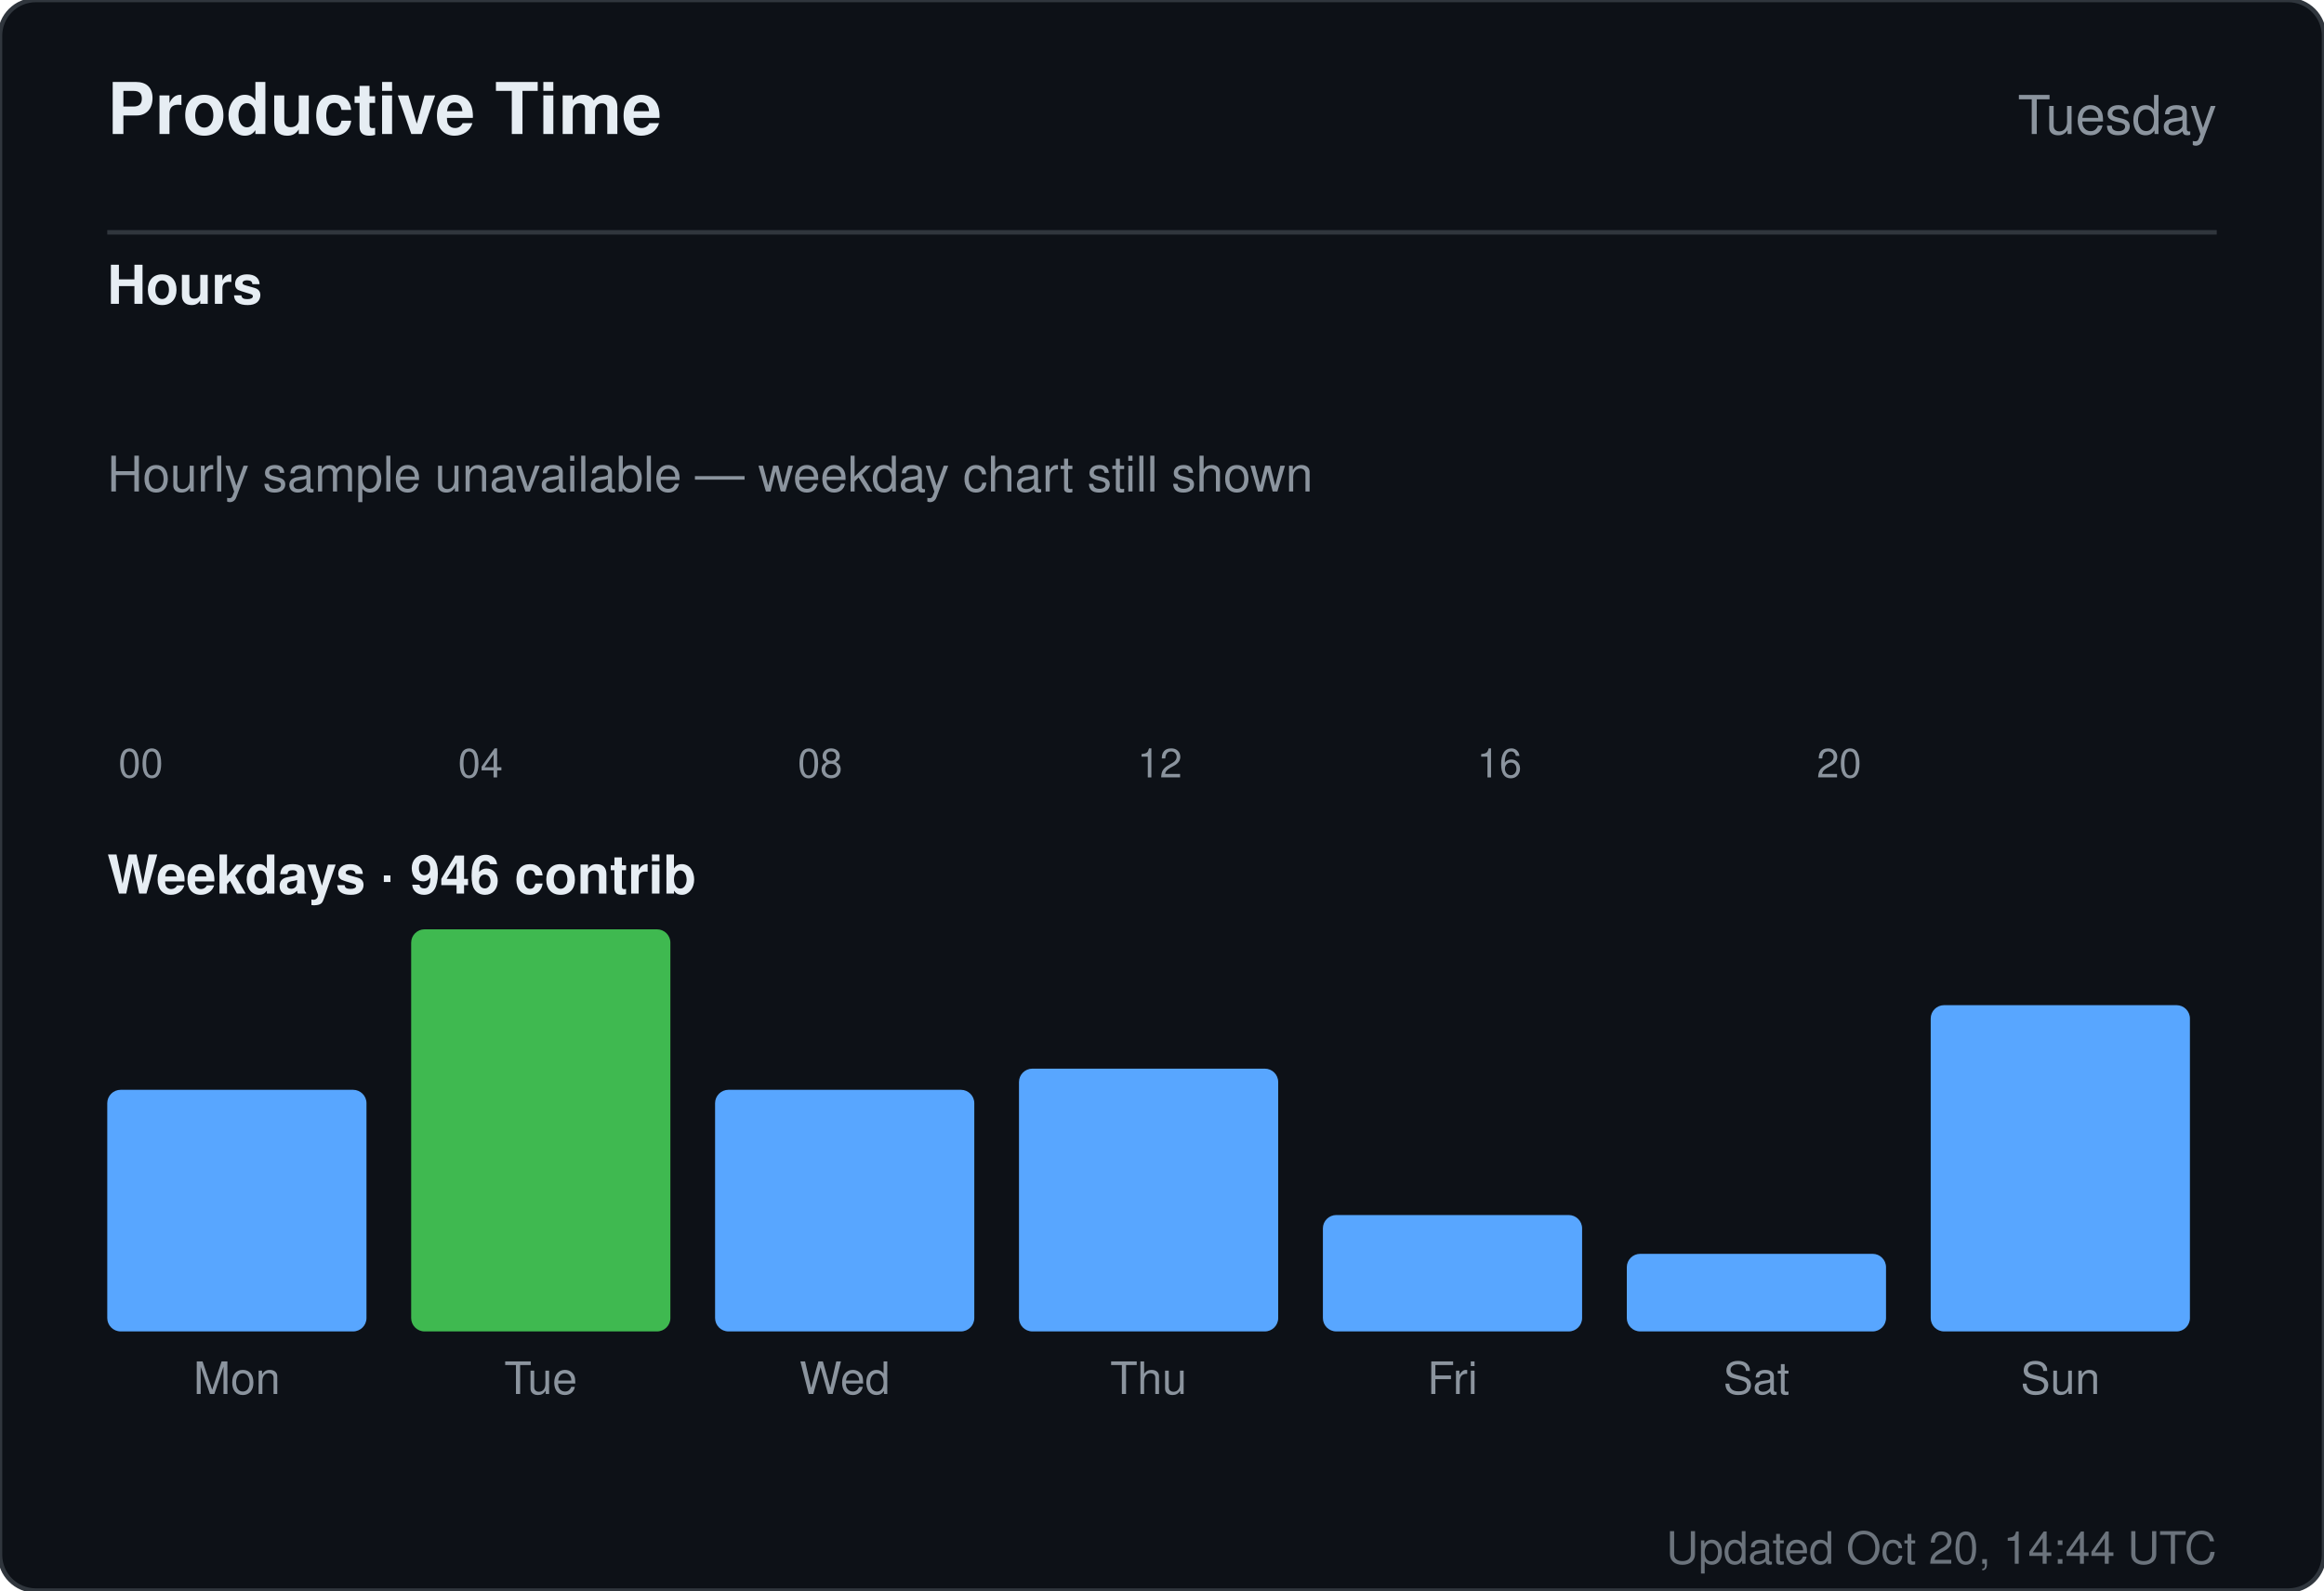
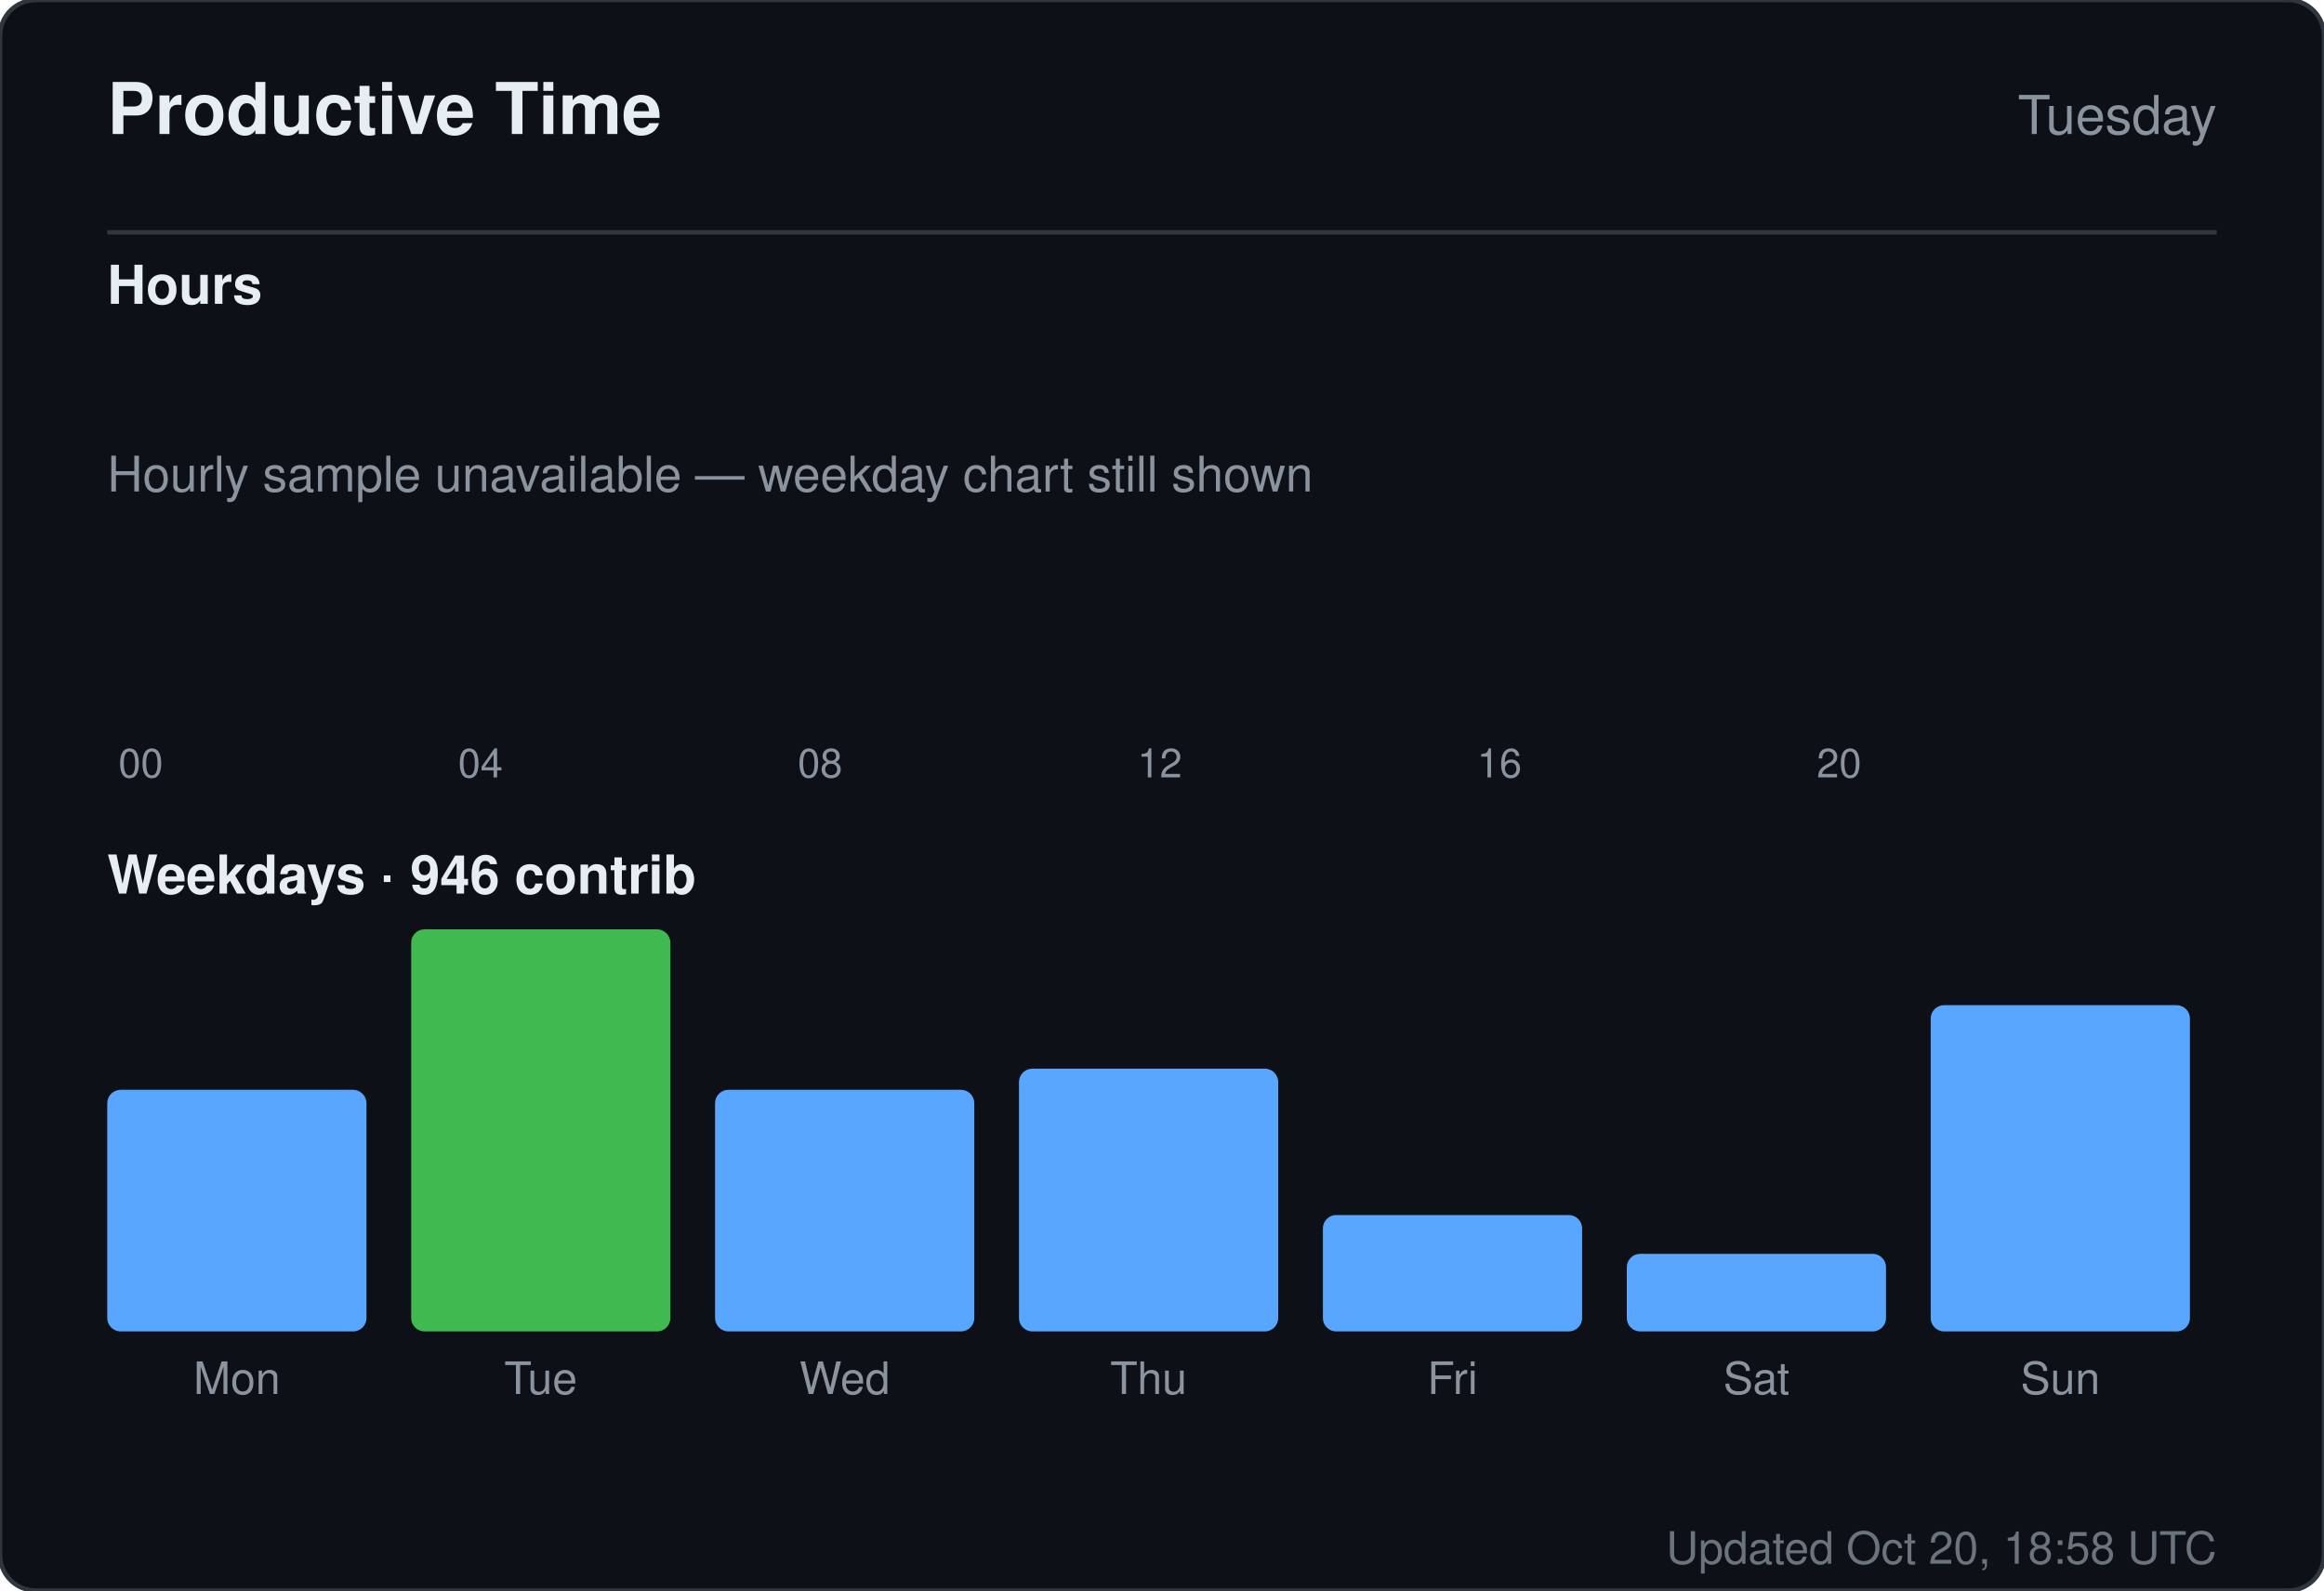
<svg xmlns="http://www.w3.org/2000/svg" width="520" height="356" viewBox="0 0 520 356" role="img" aria-label="Productive time for sandiirawan12">
  <rect width="520" height="356" rx="8" fill="#0d1117" stroke="#30363d" />
  <g font-family="-apple-system, BlinkMacSystemFont, Segoe UI, Helvetica, Arial, sans-serif">
    <text x="24" y="30" fill="#e6edf3" font-size="16" font-weight="700">Productive Time</text>
    <text x="496" y="30" fill="#8b949e" font-size="12" text-anchor="end">Tuesday</text>
    <line x1="24" y1="52" x2="496" y2="52" stroke="#30363d" />
    <text x="24" y="68" fill="#e6edf3" font-size="12" font-weight="600">Hours</text>
    <rect x="24" y="160" width="15" height="0" rx="2" fill="#58a6ff" />
    <text x="31.5" y="174" fill="#8b949e" font-size="9" text-anchor="middle">00</text>
    <rect x="43" y="160" width="15" height="0" rx="2" fill="#58a6ff" />
    <rect x="62" y="160" width="15" height="0" rx="2" fill="#58a6ff" />
    <rect x="81" y="160" width="15" height="0" rx="2" fill="#58a6ff" />
    <rect x="100" y="160" width="15" height="0" rx="2" fill="#58a6ff" />
    <text x="107.5" y="174" fill="#8b949e" font-size="9" text-anchor="middle">04</text>
    <rect x="119" y="160" width="15" height="0" rx="2" fill="#58a6ff" />
    <rect x="138" y="160" width="15" height="0" rx="2" fill="#58a6ff" />
    <rect x="157" y="160" width="15" height="0" rx="2" fill="#58a6ff" />
    <rect x="176" y="160" width="15" height="0" rx="2" fill="#58a6ff" />
    <text x="183.5" y="174" fill="#8b949e" font-size="9" text-anchor="middle">08</text>
    <rect x="195" y="160" width="15" height="0" rx="2" fill="#58a6ff" />
    <rect x="214" y="160" width="15" height="0" rx="2" fill="#58a6ff" />
    <rect x="233" y="160" width="15" height="0" rx="2" fill="#58a6ff" />
    <rect x="252" y="160" width="15" height="0" rx="2" fill="#58a6ff" />
    <text x="259.5" y="174" fill="#8b949e" font-size="9" text-anchor="middle">12</text>
    <rect x="271" y="160" width="15" height="0" rx="2" fill="#58a6ff" />
    <rect x="290" y="160" width="15" height="0" rx="2" fill="#58a6ff" />
    <rect x="309" y="160" width="15" height="0" rx="2" fill="#58a6ff" />
    <rect x="328" y="160" width="15" height="0" rx="2" fill="#58a6ff" />
    <text x="335.5" y="174" fill="#8b949e" font-size="9" text-anchor="middle">16</text>
    <rect x="347" y="160" width="15" height="0" rx="2" fill="#58a6ff" />
    <rect x="366" y="160" width="15" height="0" rx="2" fill="#58a6ff" />
    <rect x="385" y="160" width="15" height="0" rx="2" fill="#58a6ff" />
    <rect x="404" y="160" width="15" height="0" rx="2" fill="#58a6ff" />
    <text x="411.5" y="174" fill="#8b949e" font-size="9" text-anchor="middle">20</text>
    <rect x="423" y="160" width="15" height="0" rx="2" fill="#58a6ff" />
    <rect x="442" y="160" width="15" height="0" rx="2" fill="#58a6ff" />
    <rect x="461" y="160" width="15" height="0" rx="2" fill="#58a6ff" />
    <text x="24" y="110" fill="#8b949e" font-size="11">Hourly sample unavailable — weekday chart still shown</text>
    <text x="24" y="200" fill="#e6edf3" font-size="12" font-weight="600">Weekdays · 946 contrib</text>
    <rect x="24" y="243.921" width="58" height="54.079" rx="3" fill="#58a6ff" />
    <text x="53" y="312" fill="#8b949e" font-size="10" text-anchor="middle">Mon</text>
    <rect x="92" y="208" width="58" height="90" rx="3" fill="#3fb950" />
    <text x="121" y="312" fill="#8b949e" font-size="10" text-anchor="middle">Tue</text>
    <rect x="160" y="243.921" width="58" height="54.079" rx="3" fill="#58a6ff" />
    <text x="189" y="312" fill="#8b949e" font-size="10" text-anchor="middle">Wed</text>
    <rect x="228" y="239.184" width="58" height="58.816" rx="3" fill="#58a6ff" />
    <text x="257" y="312" fill="#8b949e" font-size="10" text-anchor="middle">Thu</text>
    <rect x="296" y="271.947" width="58" height="26.053" rx="3" fill="#58a6ff" />
    <text x="325" y="312" fill="#8b949e" font-size="10" text-anchor="middle">Fri</text>
    <rect x="364" y="280.632" width="58" height="17.368" rx="3" fill="#58a6ff" />
    <text x="393" y="312" fill="#8b949e" font-size="10" text-anchor="middle">Sat</text>
    <rect x="432" y="224.974" width="58" height="73.026" rx="3" fill="#58a6ff" />
    <text x="461" y="312" fill="#8b949e" font-size="10" text-anchor="middle">Sun</text>
-     <text x="496" y="350" fill="#8b949e" font-size="10" text-anchor="end" opacity="0.75">Updated Oct 20, 14:44 UTC</text>
+     <text x="496" y="350" fill="#8b949e" font-size="10" text-anchor="end" opacity="0.75">Updated Oct 20, 18:58 UTC</text>
  </g>
</svg>
